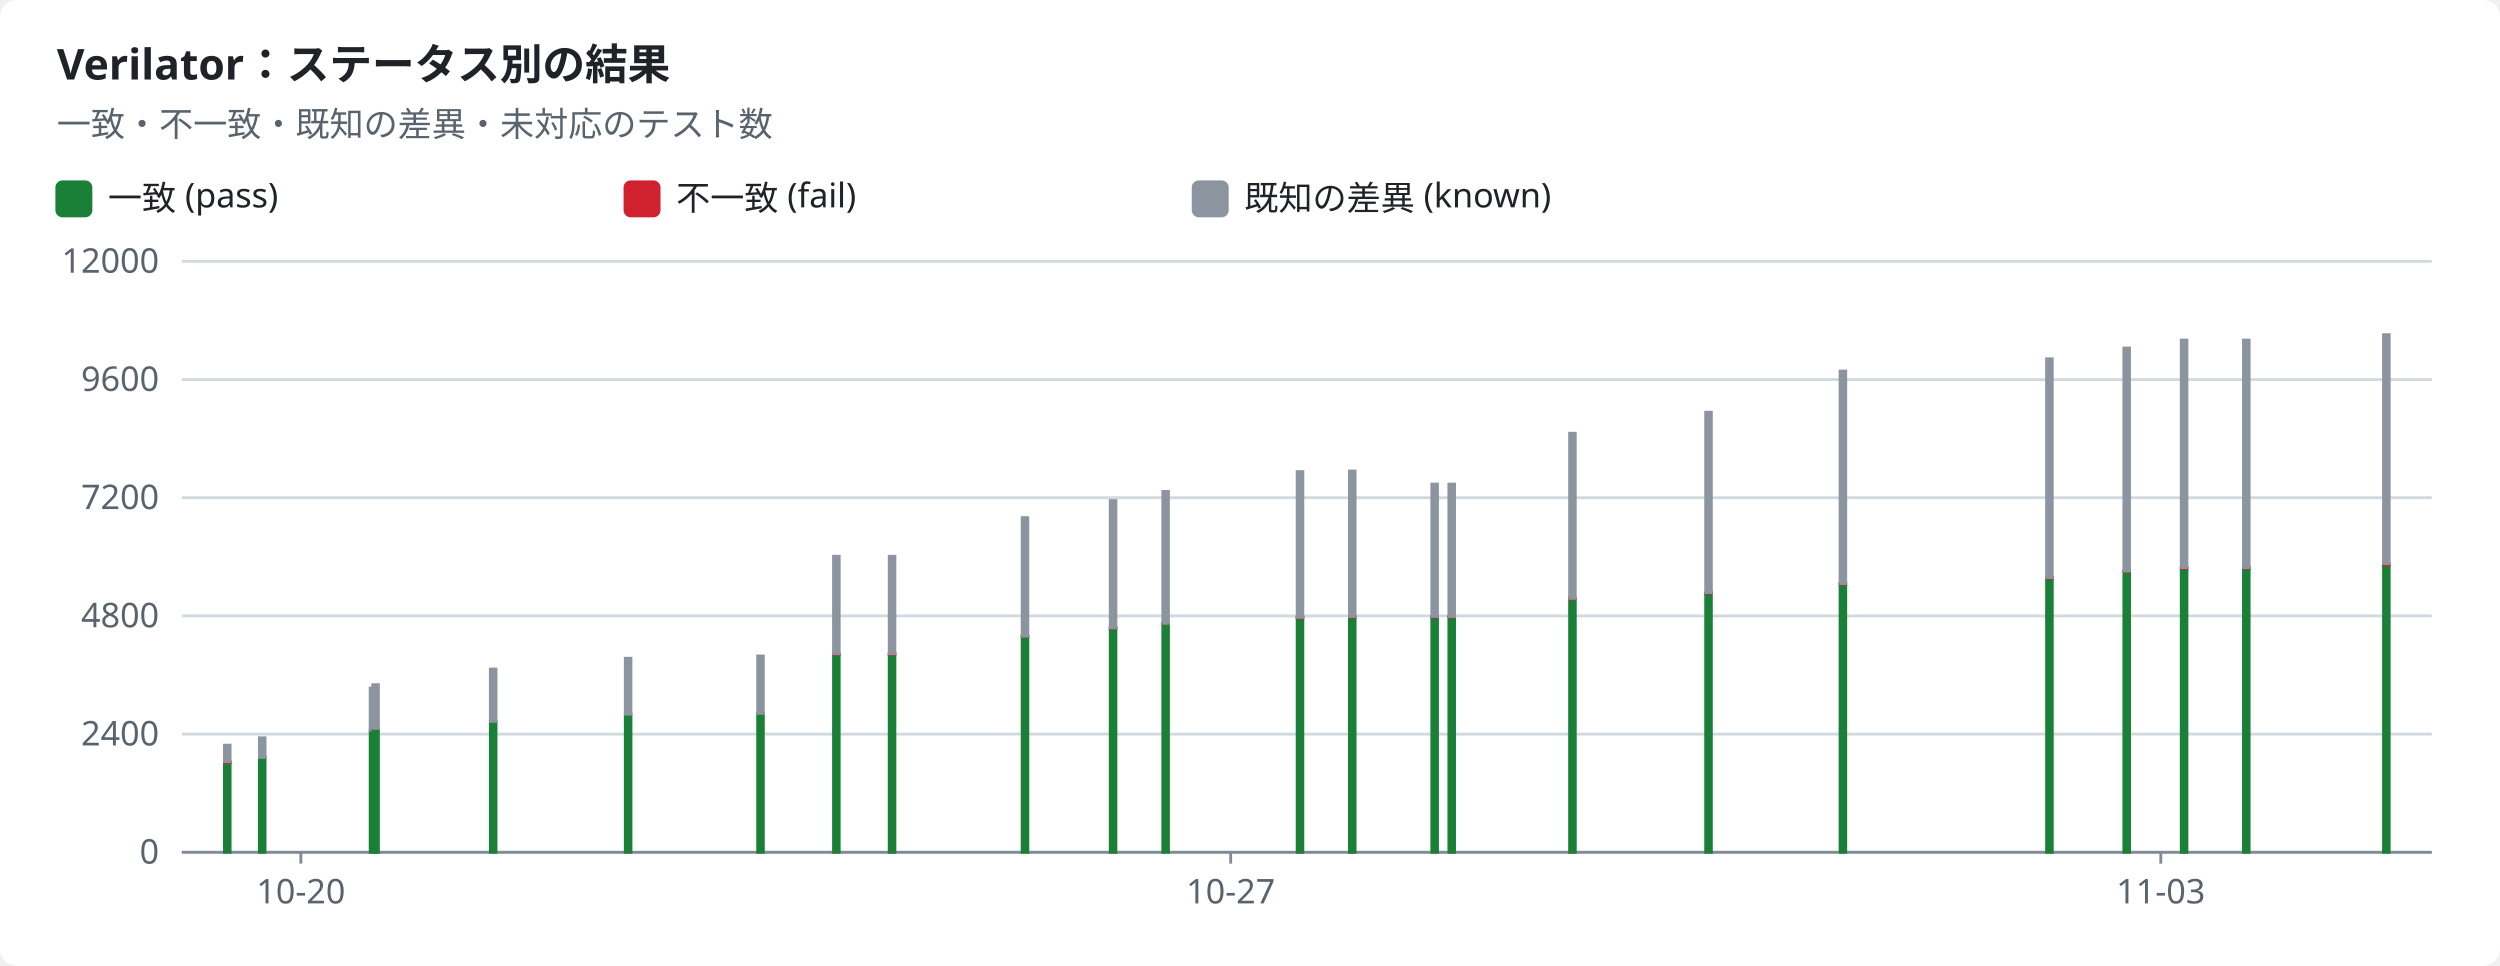
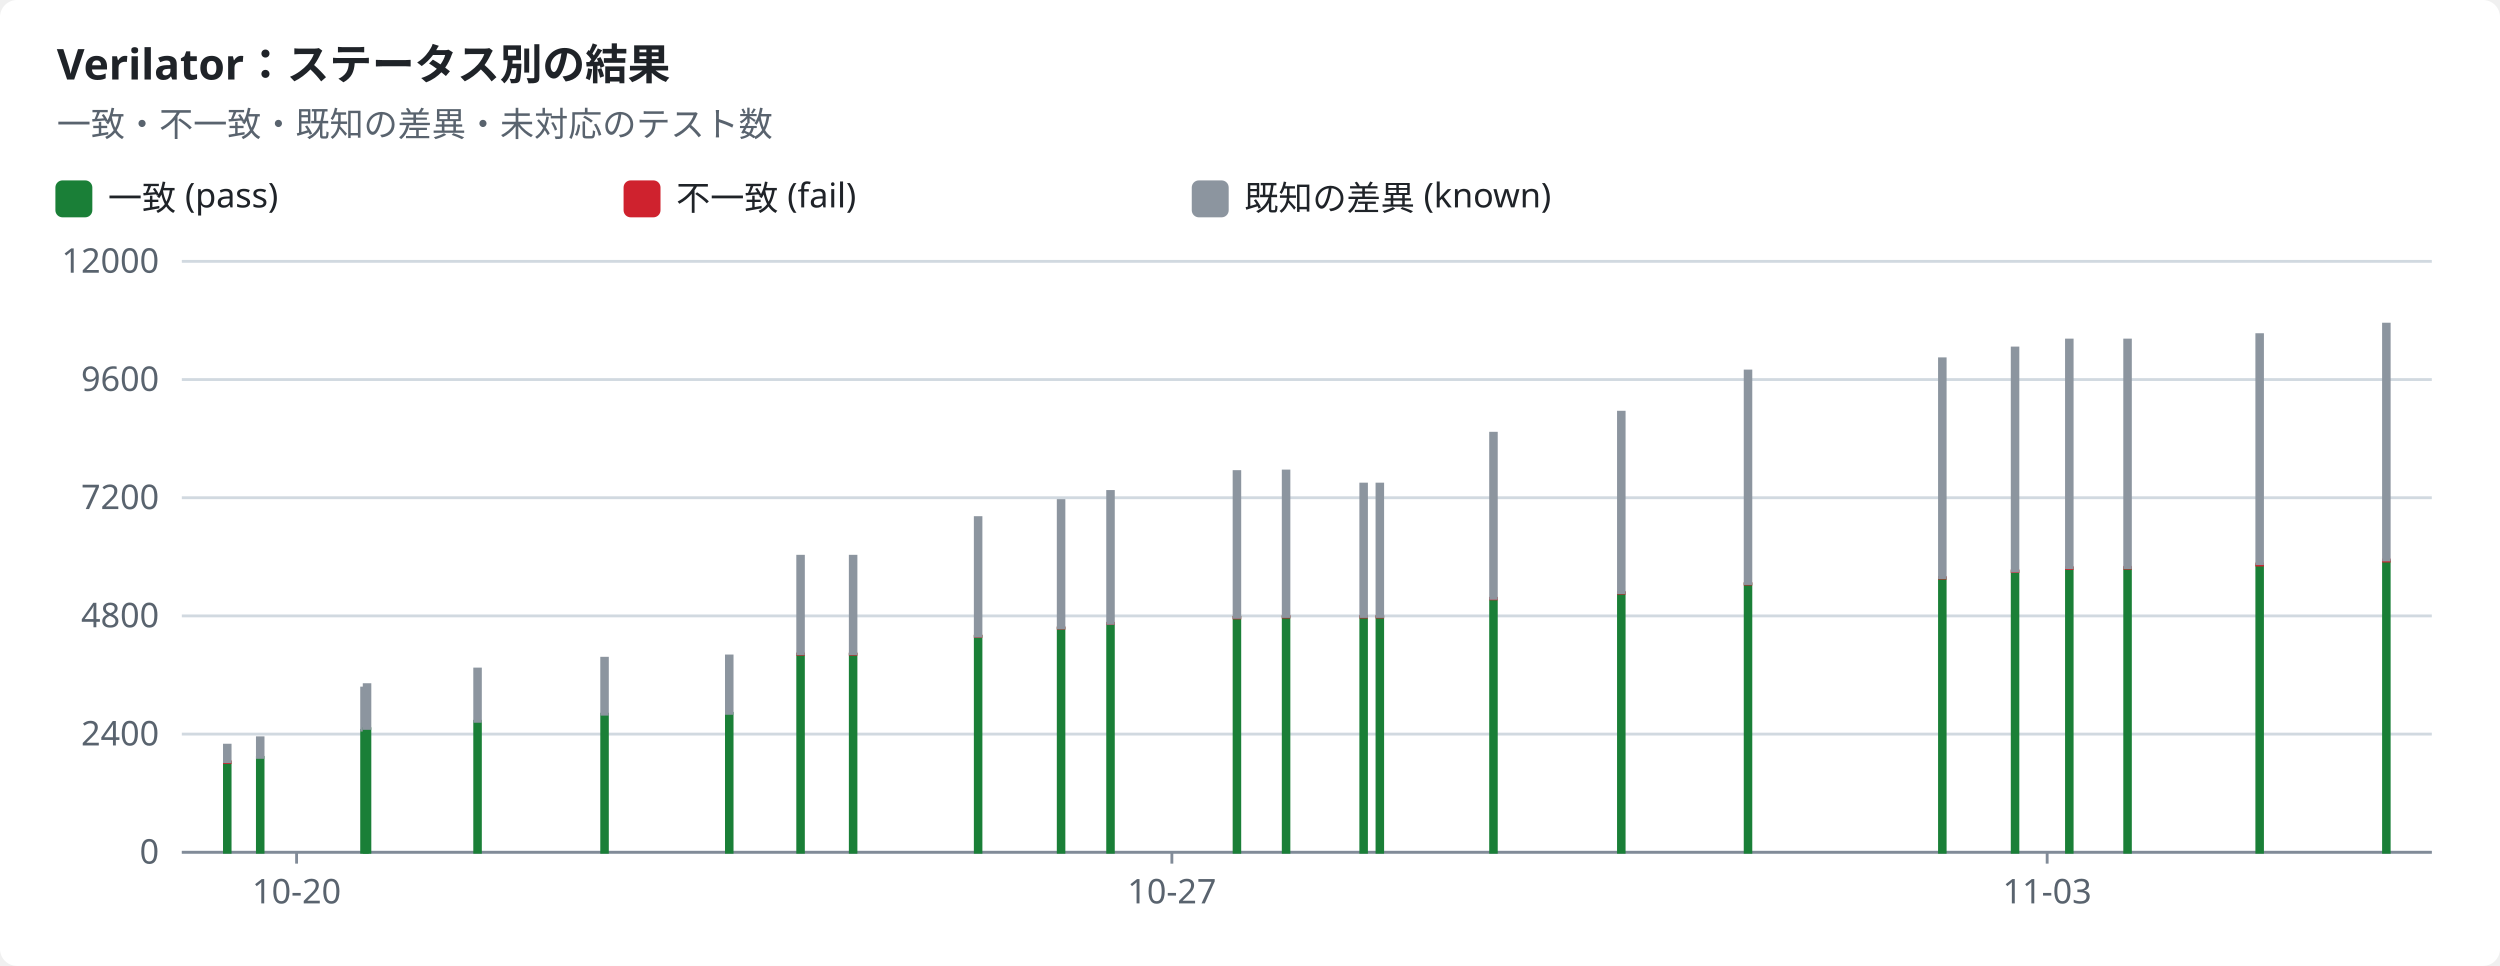
<svg xmlns="http://www.w3.org/2000/svg" width="880" height="340" viewBox="0 0 880 340" role="img">
  <style>text{font-family:-apple-system,BlinkMacSystemFont,"Segoe UI","Noto Sans",Helvetica,Arial,sans-serif;font-size:12px;fill:#1f2328;stroke:none}.bg{fill:#ffffff}.muted{fill:#59636e}.title{font-size:15px;font-weight:600}.grid{stroke:#d1d9e0;stroke-width:1}.axis{stroke:#818b98;stroke-width:1}.line{fill:none;stroke-width:2}.dashed{stroke-dasharray:5 4}.c-pass{stroke:#1a7f37;fill:#1a7f37}.c-fail{stroke:#cf222e;fill:#cf222e}.c-known{stroke:#8c959f;fill:#8c959f}.c-unsupported{stroke:#bf8700;fill:#bf8700}.line{fill:none}.mk{fill:none;stroke-width:1.6}@media (prefers-color-scheme:dark){text{fill:#f0f6fc}.bg{fill:#0d1117}.muted{fill:#9198a1}.grid{stroke:#3d444d}.axis{stroke:#656c76}.c-pass{stroke:#3fb950;fill:#3fb950}.c-fail{stroke:#f85149;fill:#f85149}.c-known{stroke:#6e7681;fill:#6e7681}.c-unsupported{stroke:#d29922;fill:#d29922}.line{fill:none}.mk{fill:none;stroke-width:1.6}}</style>
  <rect class="bg" width="880" height="340" rx="6" />
  <text x="20.0" y="28.0" class="title" text-anchor="start">Verilator：ステータス別の結果</text>
  <text x="20.0" y="48.0" class="muted" text-anchor="start">一致・不一致・既知の差異・未対応のテスト数</text>
  <rect class="c-pass" x="20" y="64" width="12" height="12" rx="2" />
  <text x="38.0" y="74.0" text-anchor="start">一致 (pass)</text>
  <rect class="c-fail" x="220" y="64" width="12" height="12" rx="2" />
  <text x="238.0" y="74.0" text-anchor="start">不一致 (fail)</text>
  <rect class="c-known" x="420" y="64" width="12" height="12" rx="2" />
  <text x="438.0" y="74.0" text-anchor="start">既知の差異 (known)</text>
  <line class="grid" x1="64" x2="856" y1="300.0" y2="300.0" />
  <text x="56.0" y="304.0" class="muted" text-anchor="end">0</text>
  <line class="grid" x1="64" x2="856" y1="258.4" y2="258.4" />
  <text x="56.0" y="262.4" class="muted" text-anchor="end">2400</text>
  <line class="grid" x1="64" x2="856" y1="216.8" y2="216.8" />
  <text x="56.0" y="220.8" class="muted" text-anchor="end">4800</text>
  <line class="grid" x1="64" x2="856" y1="175.2" y2="175.2" />
  <text x="56.0" y="179.2" class="muted" text-anchor="end">7200</text>
  <line class="grid" x1="64" x2="856" y1="133.6" y2="133.6" />
  <text x="56.0" y="137.6" class="muted" text-anchor="end">9600</text>
  <line class="grid" x1="64" x2="856" y1="92.0" y2="92.0" />
  <text x="56.0" y="96.0" class="muted" text-anchor="end">12000</text>
  <line class="axis" x1="64" x2="856" y1="300" y2="300" />
-   <line class="axis" x1="105.9" x2="105.9" y1="300" y2="304" />
-   <text x="105.9" y="318.0" class="muted" text-anchor="middle">10-20</text>
-   <line class="axis" x1="433.2" x2="433.2" y1="300" y2="304" />
-   <text x="433.2" y="318.0" class="muted" text-anchor="middle">10-27</text>
-   <line class="axis" x1="760.6" x2="760.6" y1="300" y2="304" />
-   <text x="760.6" y="318.0" class="muted" text-anchor="middle">11-03</text>
+   <line class="axis" x1="104.4" x2="104.4" y1="300" y2="304" />
+   <text x="104.4" y="318.0" class="muted" text-anchor="middle">10-20</text>
+   <line class="axis" x1="412.5" x2="412.5" y1="300" y2="304" />
+   <text x="412.5" y="318.0" class="muted" text-anchor="middle">10-27</text>
+   <line class="axis" x1="720.6" x2="720.6" y1="300" y2="304" />
+   <text x="720.6" y="318.0" class="muted" text-anchor="middle">11-03</text>
  <rect class="c-pass" x="79.0" y="268.4" width="2.0" height="31.6" />
  <rect class="c-fail" x="79.0" y="268.1" width="2.0" height="0.3" />
  <rect class="c-known" x="79.0" y="262.3" width="2.0" height="5.8" />
-   <rect class="c-pass" x="91.3" y="266.6" width="2.0" height="33.4" />
-   <rect class="c-known" x="91.3" y="259.7" width="2.0" height="6.9" />
-   <rect class="c-pass" x="130.3" y="257.1" width="2.0" height="42.9" />
-   <rect class="c-known" x="130.3" y="242.2" width="2.0" height="14.8" />
-   <rect class="c-pass" x="131.2" y="256.5" width="2.0" height="43.5" />
-   <rect class="c-known" x="131.2" y="241.0" width="2.0" height="15.4" />
-   <rect class="c-pass" x="172.6" y="253.9" width="2.0" height="46.1" />
-   <rect class="c-known" x="172.6" y="235.5" width="2.0" height="18.4" />
-   <rect class="c-pass" x="220.1" y="251.4" width="2.0" height="48.6" />
-   <rect class="c-fail" x="220.1" y="251.4" width="2.0" height="0.0" />
-   <rect class="c-known" x="220.1" y="231.7" width="2.0" height="19.7" />
-   <rect class="c-pass" x="266.7" y="251.1" width="2.0" height="48.9" />
-   <rect class="c-fail" x="266.7" y="251.1" width="2.0" height="0.0" />
-   <rect class="c-known" x="266.7" y="230.9" width="2.0" height="20.2" />
-   <rect class="c-pass" x="293.4" y="230.3" width="2.0" height="69.7" />
-   <rect class="c-fail" x="293.4" y="230.2" width="2.0" height="0.1" />
-   <rect class="c-known" x="293.4" y="195.8" width="2.0" height="34.3" />
-   <rect class="c-pass" x="313.0" y="230.3" width="2.0" height="69.7" />
-   <rect class="c-fail" x="313.0" y="230.2" width="2.0" height="0.1" />
-   <rect class="c-known" x="313.0" y="195.8" width="2.0" height="34.3" />
-   <rect class="c-pass" x="359.8" y="224.0" width="2.0" height="76.0" />
-   <rect class="c-fail" x="359.8" y="223.9" width="2.0" height="0.1" />
-   <rect class="c-known" x="359.8" y="182.2" width="2.0" height="41.7" />
-   <rect class="c-pass" x="390.8" y="221.1" width="2.0" height="78.9" />
-   <rect class="c-fail" x="390.8" y="221.0" width="2.0" height="0.1" />
-   <rect class="c-known" x="390.8" y="176.2" width="2.0" height="44.8" />
-   <rect class="c-pass" x="409.3" y="219.5" width="2.0" height="80.5" />
-   <rect class="c-fail" x="409.3" y="219.4" width="2.0" height="0.1" />
-   <rect class="c-known" x="409.3" y="173.0" width="2.0" height="46.4" />
-   <rect class="c-pass" x="456.6" y="217.4" width="2.0" height="82.6" />
-   <rect class="c-fail" x="456.6" y="217.3" width="2.0" height="0.2" />
-   <rect class="c-known" x="456.6" y="166.0" width="2.0" height="51.3" />
-   <rect class="c-pass" x="475.0" y="217.2" width="2.0" height="82.8" />
-   <rect class="c-fail" x="475.0" y="217.0" width="2.0" height="0.2" />
-   <rect class="c-known" x="475.0" y="165.8" width="2.0" height="51.2" />
-   <rect class="c-pass" x="504.0" y="217.2" width="2.0" height="82.8" />
-   <rect class="c-fail" x="504.0" y="217.0" width="2.0" height="0.2" />
-   <rect class="c-known" x="504.0" y="170.4" width="2.0" height="46.6" />
-   <rect class="c-pass" x="510.0" y="217.2" width="2.0" height="82.8" />
-   <rect class="c-fail" x="510.0" y="217.0" width="2.0" height="0.2" />
-   <rect class="c-known" x="510.0" y="170.4" width="2.0" height="46.6" />
-   <rect class="c-pass" x="552.5" y="210.7" width="2.0" height="89.3" />
-   <rect class="c-fail" x="552.5" y="210.6" width="2.0" height="0.2" />
-   <rect class="c-known" x="552.5" y="152.5" width="2.0" height="58.1" />
-   <rect class="c-pass" x="600.4" y="208.7" width="2.0" height="91.3" />
-   <rect class="c-fail" x="600.4" y="208.6" width="2.0" height="0.2" />
-   <rect class="c-known" x="600.4" y="145.1" width="2.0" height="63.5" />
-   <rect class="c-pass" x="647.7" y="205.6" width="2.0" height="94.4" />
-   <rect class="c-fail" x="647.7" y="205.4" width="2.0" height="0.2" />
-   <rect class="c-known" x="647.7" y="130.6" width="2.0" height="74.8" />
-   <rect class="c-pass" x="720.4" y="203.5" width="2.0" height="96.5" />
-   <rect class="c-fail" x="720.4" y="203.3" width="2.0" height="0.2" />
-   <rect class="c-known" x="720.4" y="126.3" width="2.0" height="77.0" />
-   <rect class="c-pass" x="747.6" y="201.2" width="2.0" height="98.8" />
-   <rect class="c-fail" x="747.6" y="200.9" width="2.0" height="0.3" />
-   <rect class="c-known" x="747.6" y="122.5" width="2.0" height="78.5" />
-   <rect class="c-pass" x="767.8" y="200.0" width="2.0" height="100.0" />
-   <rect class="c-fail" x="767.8" y="199.8" width="2.0" height="0.3" />
-   <rect class="c-known" x="767.8" y="119.7" width="2.0" height="80.1" />
-   <rect class="c-pass" x="789.7" y="200.0" width="2.0" height="100.0" />
-   <rect class="c-fail" x="789.7" y="199.7" width="2.0" height="0.3" />
-   <rect class="c-known" x="789.7" y="119.7" width="2.0" height="80.1" />
-   <rect class="c-pass" x="839.0" y="198.9" width="2.0" height="101.1" />
-   <rect class="c-fail" x="839.0" y="198.5" width="2.0" height="0.4" />
-   <rect class="c-known" x="839.0" y="117.8" width="2.0" height="80.6" />
+   <rect class="c-pass" x="90.6" y="266.6" width="2.0" height="33.4" />
+   <rect class="c-known" x="90.6" y="259.7" width="2.0" height="6.9" />
+   <rect class="c-pass" x="127.3" y="257.1" width="2.0" height="42.9" />
+   <rect class="c-known" x="127.3" y="242.2" width="2.0" height="14.8" />
+   <rect class="c-pass" x="128.2" y="256.5" width="2.0" height="43.5" />
+   <rect class="c-known" x="128.2" y="241.0" width="2.0" height="15.4" />
+   <rect class="c-pass" x="167.1" y="253.9" width="2.0" height="46.1" />
+   <rect class="c-known" x="167.1" y="235.5" width="2.0" height="18.4" />
+   <rect class="c-pass" x="211.8" y="251.4" width="2.0" height="48.6" />
+   <rect class="c-fail" x="211.8" y="251.4" width="2.0" height="0.0" />
+   <rect class="c-known" x="211.8" y="231.7" width="2.0" height="19.7" />
+   <rect class="c-pass" x="255.7" y="251.1" width="2.0" height="48.9" />
+   <rect class="c-fail" x="255.7" y="251.1" width="2.0" height="0.0" />
+   <rect class="c-known" x="255.7" y="230.9" width="2.0" height="20.2" />
+   <rect class="c-pass" x="280.8" y="230.3" width="2.0" height="69.7" />
+   <rect class="c-fail" x="280.8" y="230.2" width="2.0" height="0.1" />
+   <rect class="c-known" x="280.8" y="195.8" width="2.0" height="34.3" />
+   <rect class="c-pass" x="299.3" y="230.3" width="2.0" height="69.7" />
+   <rect class="c-fail" x="299.3" y="230.2" width="2.0" height="0.1" />
+   <rect class="c-known" x="299.3" y="195.8" width="2.0" height="34.3" />
+   <rect class="c-pass" x="343.3" y="224.0" width="2.0" height="76.0" />
+   <rect class="c-fail" x="343.3" y="223.9" width="2.0" height="0.1" />
+   <rect class="c-known" x="343.3" y="182.2" width="2.0" height="41.7" />
+   <rect class="c-pass" x="372.5" y="221.1" width="2.0" height="78.9" />
+   <rect class="c-fail" x="372.5" y="221.0" width="2.0" height="0.1" />
+   <rect class="c-known" x="372.5" y="176.2" width="2.0" height="44.8" />
+   <rect class="c-pass" x="389.9" y="219.5" width="2.0" height="80.5" />
+   <rect class="c-fail" x="389.9" y="219.4" width="2.0" height="0.1" />
+   <rect class="c-known" x="389.9" y="173.0" width="2.0" height="46.4" />
+   <rect class="c-pass" x="434.4" y="217.4" width="2.0" height="82.6" />
+   <rect class="c-fail" x="434.4" y="217.3" width="2.0" height="0.2" />
+   <rect class="c-known" x="434.4" y="166.0" width="2.0" height="51.3" />
+   <rect class="c-pass" x="451.7" y="217.2" width="2.0" height="82.8" />
+   <rect class="c-fail" x="451.7" y="217.0" width="2.0" height="0.2" />
+   <rect class="c-known" x="451.7" y="165.8" width="2.0" height="51.2" />
+   <rect class="c-pass" x="479.0" y="217.2" width="2.0" height="82.8" />
+   <rect class="c-fail" x="479.0" y="217.0" width="2.0" height="0.2" />
+   <rect class="c-known" x="479.0" y="170.4" width="2.0" height="46.6" />
+   <rect class="c-pass" x="484.7" y="217.2" width="2.0" height="82.8" />
+   <rect class="c-fail" x="484.7" y="217.0" width="2.0" height="0.2" />
+   <rect class="c-known" x="484.7" y="170.4" width="2.0" height="46.6" />
+   <rect class="c-pass" x="524.7" y="210.7" width="2.0" height="89.3" />
+   <rect class="c-fail" x="524.7" y="210.6" width="2.0" height="0.2" />
+   <rect class="c-known" x="524.7" y="152.5" width="2.0" height="58.1" />
+   <rect class="c-pass" x="569.7" y="208.7" width="2.0" height="91.3" />
+   <rect class="c-fail" x="569.7" y="208.6" width="2.0" height="0.2" />
+   <rect class="c-known" x="569.7" y="145.1" width="2.0" height="63.5" />
+   <rect class="c-pass" x="614.3" y="205.6" width="2.0" height="94.4" />
+   <rect class="c-fail" x="614.3" y="205.4" width="2.0" height="0.2" />
+   <rect class="c-known" x="614.3" y="130.6" width="2.0" height="74.8" />
+   <rect class="c-pass" x="682.7" y="203.5" width="2.0" height="96.5" />
+   <rect class="c-fail" x="682.7" y="203.3" width="2.0" height="0.2" />
+   <rect class="c-known" x="682.7" y="126.3" width="2.0" height="77.0" />
+   <rect class="c-pass" x="708.3" y="201.2" width="2.0" height="98.8" />
+   <rect class="c-fail" x="708.3" y="200.9" width="2.0" height="0.3" />
+   <rect class="c-known" x="708.3" y="122.5" width="2.0" height="78.5" />
+   <rect class="c-pass" x="727.4" y="200.0" width="2.0" height="100.0" />
+   <rect class="c-fail" x="727.4" y="199.8" width="2.0" height="0.3" />
+   <rect class="c-known" x="727.4" y="119.7" width="2.0" height="80.1" />
+   <rect class="c-pass" x="747.9" y="200.0" width="2.0" height="100.0" />
+   <rect class="c-fail" x="747.9" y="199.7" width="2.0" height="0.3" />
+   <rect class="c-known" x="747.9" y="119.7" width="2.0" height="80.1" />
+   <rect class="c-pass" x="794.4" y="198.9" width="2.0" height="101.1" />
+   <rect class="c-fail" x="794.4" y="198.5" width="2.0" height="0.4" />
+   <rect class="c-known" x="794.4" y="117.8" width="2.0" height="80.6" />
+   <rect class="c-pass" x="839.0" y="197.5" width="2.0" height="102.5" />
+   <rect class="c-fail" x="839.0" y="197.1" width="2.0" height="0.4" />
+   <rect class="c-known" x="839.0" y="114.1" width="2.0" height="83.0" />
</svg>
